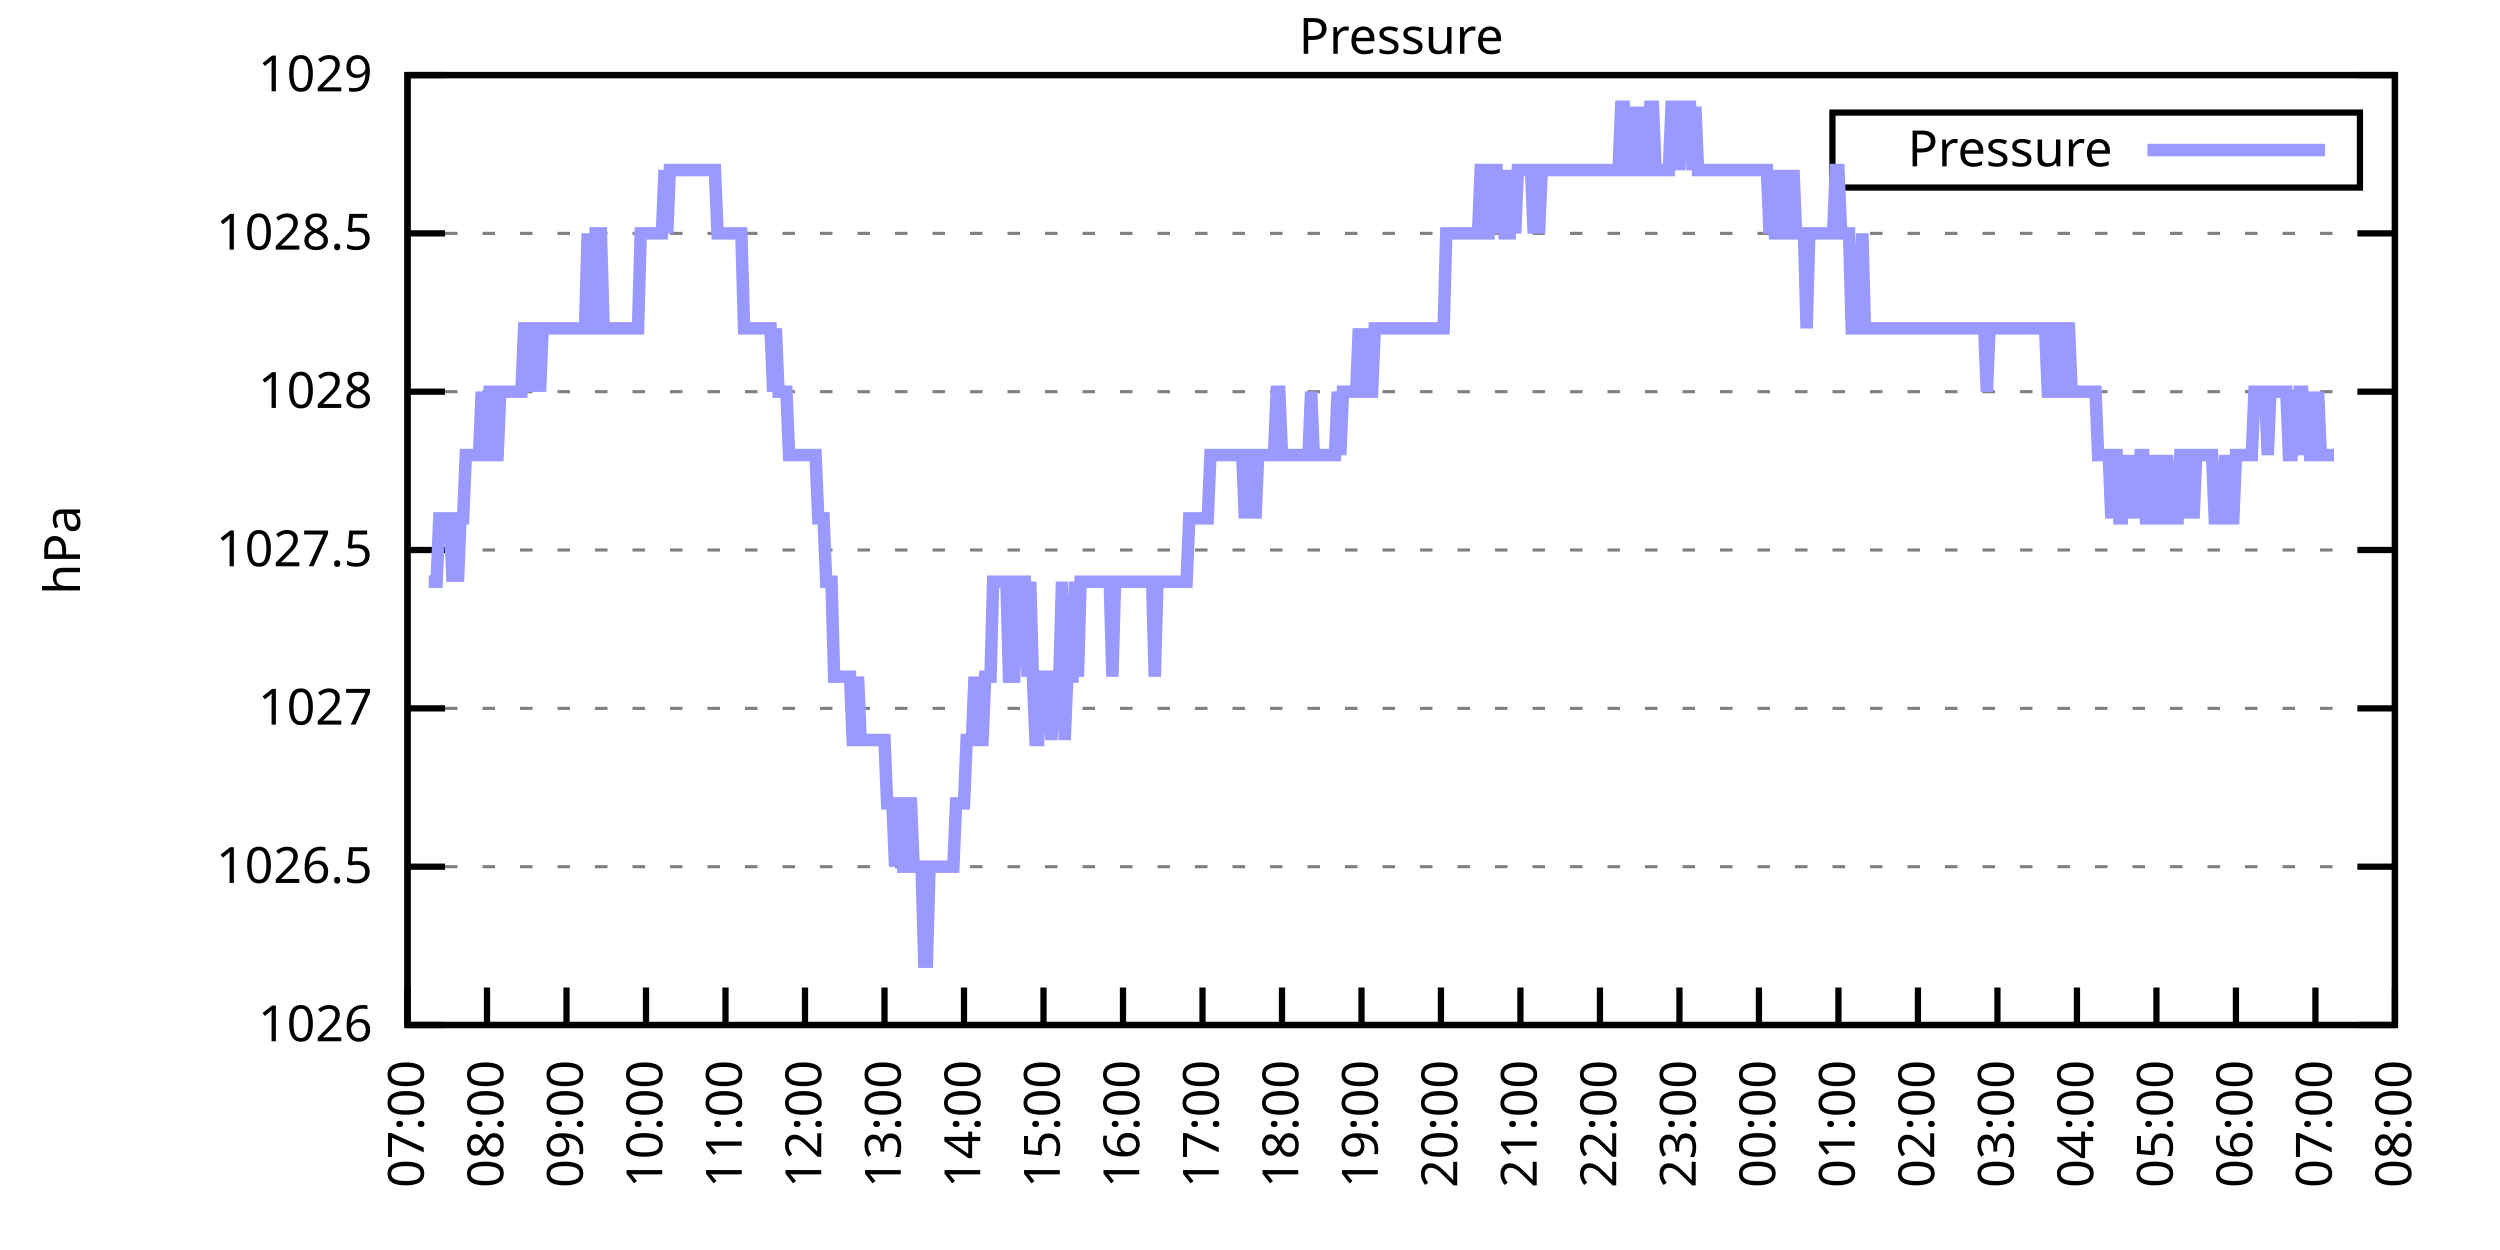
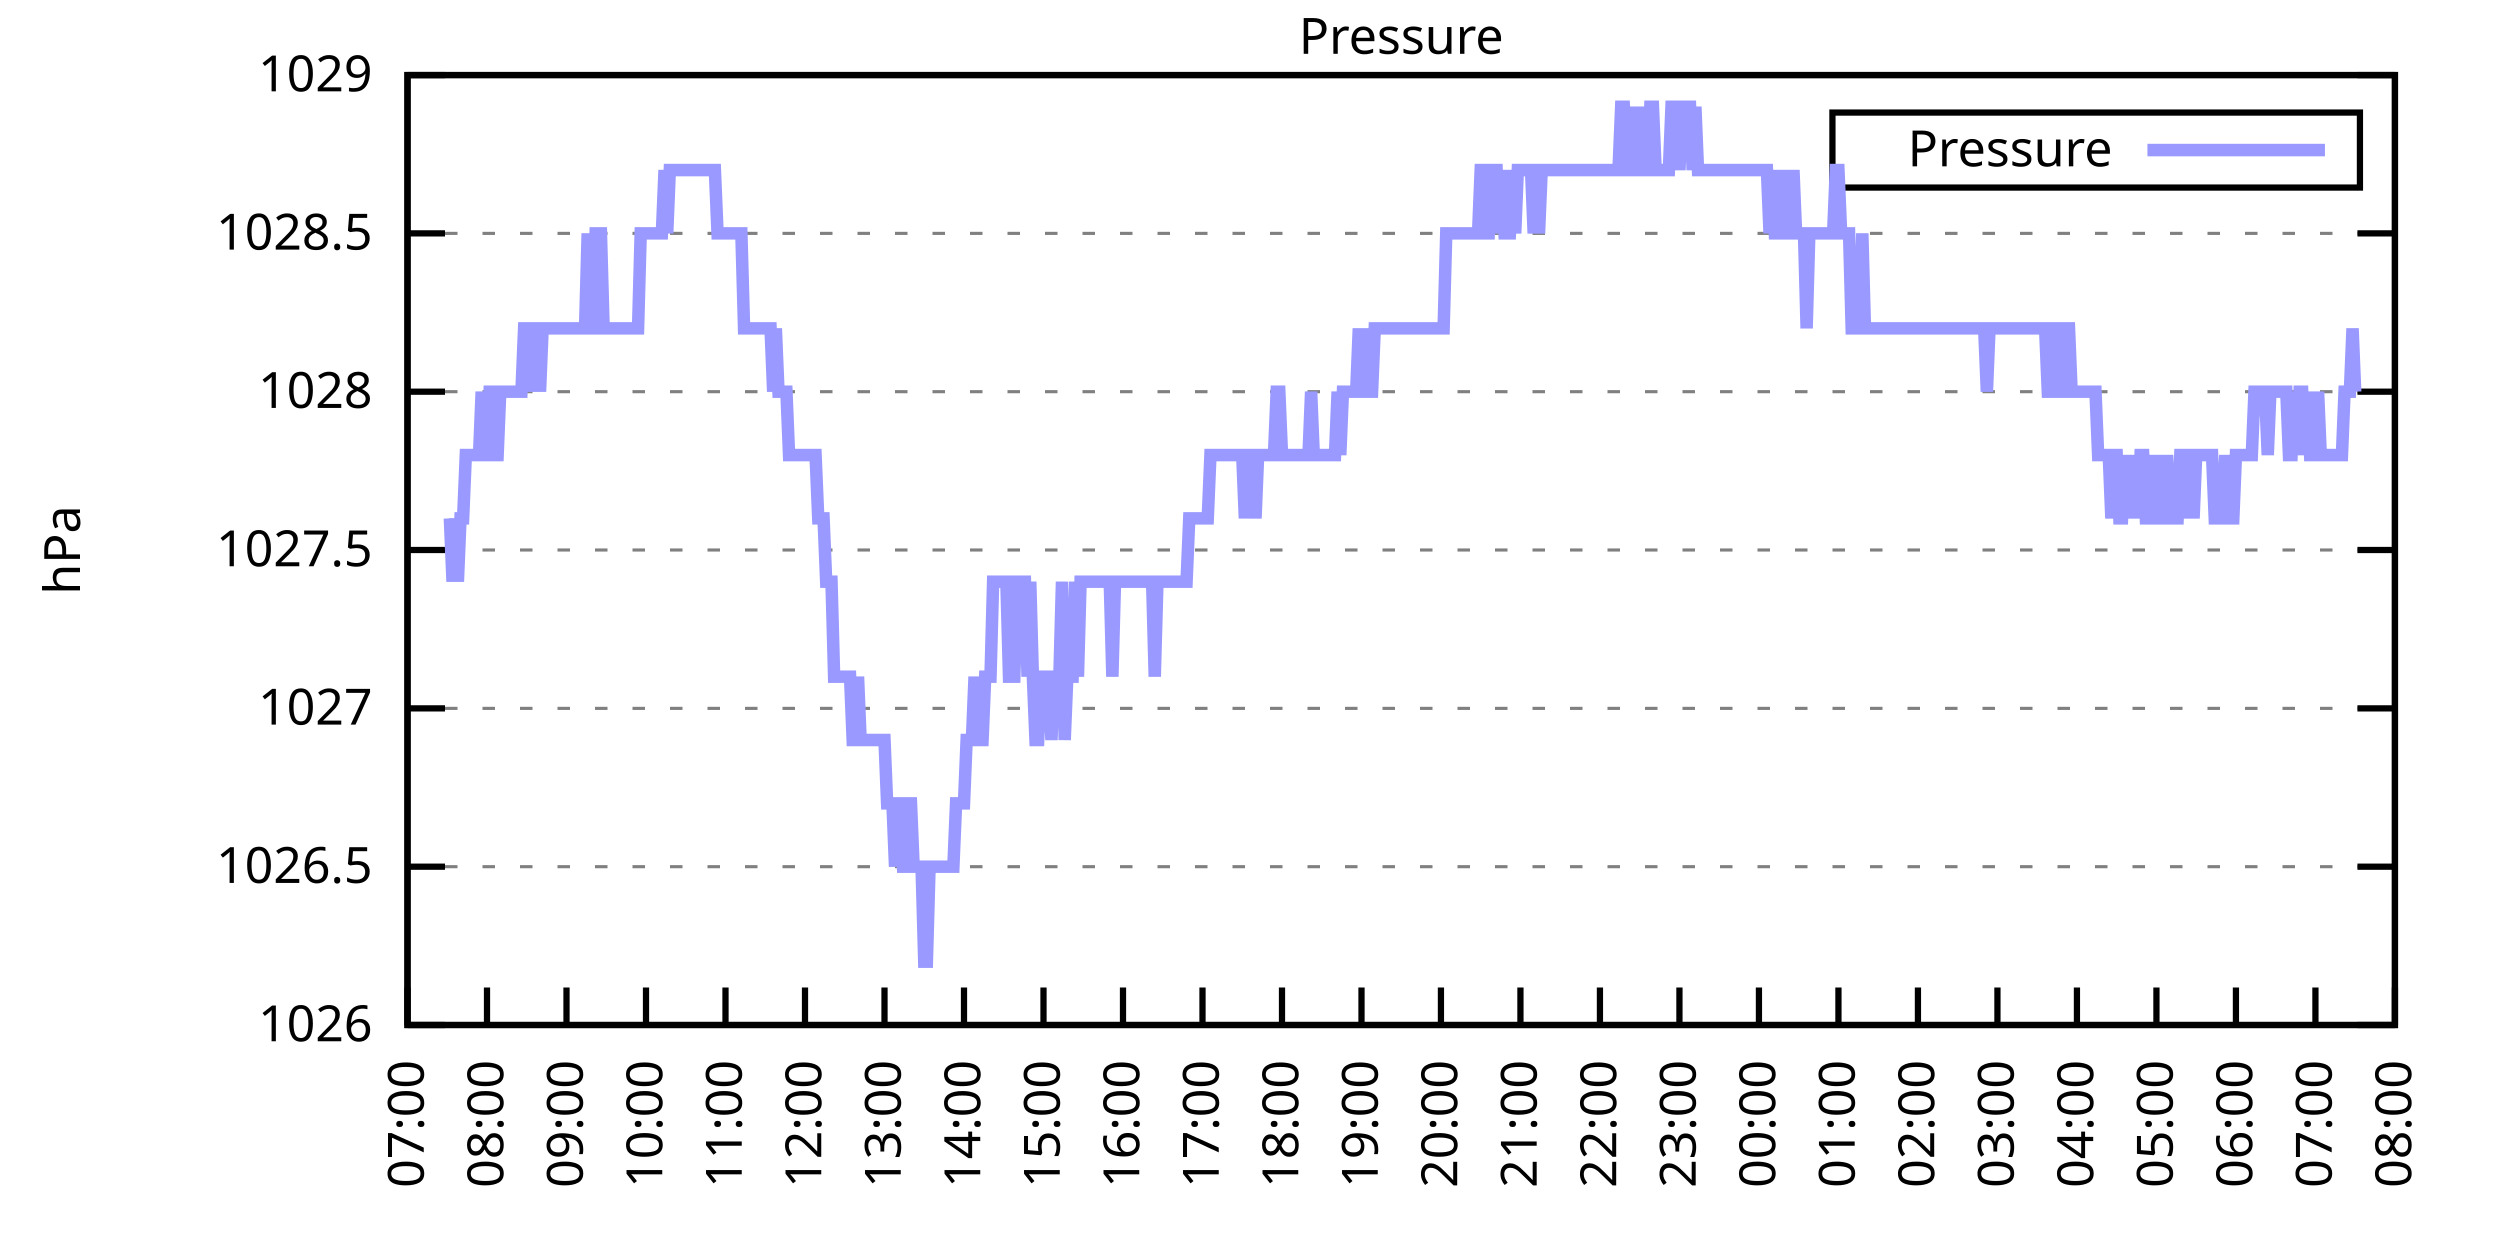
<svg xmlns="http://www.w3.org/2000/svg" xmlns:xlink="http://www.w3.org/1999/xlink" width="400" height="200" viewBox="0 0 400 200">
  <g id="gnuplot_canvas">
    <rect x="0" y="0" width="400" height="200" fill="none" />
    <defs>
      <circle id="gpDot" r="0.5" stroke-width="0.5" stroke="currentColor" />
      <path id="gpPt0" stroke-width="0.333" stroke="currentColor" d="M-1,0 h2 M0,-1 v2" />
      <path id="gpPt1" stroke-width="0.333" stroke="currentColor" d="M-1,-1 L1,1 M1,-1 L-1,1" />
      <path id="gpPt2" stroke-width="0.333" stroke="currentColor" d="M-1,0 L1,0 M0,-1 L0,1 M-1,-1 L1,1 M-1,1 L1,-1" />
      <rect id="gpPt3" stroke-width="0.333" stroke="currentColor" x="-1" y="-1" width="2" height="2" />
      <rect id="gpPt4" stroke-width="0.333" stroke="currentColor" fill="currentColor" x="-1" y="-1" width="2" height="2" />
      <circle id="gpPt5" stroke-width="0.333" stroke="currentColor" cx="0" cy="0" r="1" />
      <use xlink:href="#gpPt5" id="gpPt6" fill="currentColor" stroke="none" />
      <path id="gpPt7" stroke-width="0.333" stroke="currentColor" d="M0,-1.33 L-1.33,0.67 L1.33,0.67 z" />
      <use xlink:href="#gpPt7" id="gpPt8" fill="currentColor" stroke="none" />
      <use xlink:href="#gpPt7" id="gpPt9" stroke="currentColor" transform="rotate(180)" />
      <use xlink:href="#gpPt9" id="gpPt10" fill="currentColor" stroke="none" />
      <use xlink:href="#gpPt3" id="gpPt11" stroke="currentColor" transform="rotate(45)" />
      <use xlink:href="#gpPt11" id="gpPt12" fill="currentColor" stroke="none" />
      <path id="gpPt13" stroke-width="0.333" stroke="currentColor" d="M0,1.330 L1.265,0.411 L0.782,-1.067 L-0.782,-1.076 L-1.265,0.411 z" />
      <use xlink:href="#gpPt13" id="gpPt14" fill="currentColor" stroke="none" />
      <filter id="textbox" filterUnits="objectBoundingBox" x="0" y="0" height="1" width="1">
        <feFlood flood-color="white" flood-opacity="1" result="bgnd" />
        <feComposite in="SourceGraphic" in2="bgnd" operator="atop" />
      </filter>
      <filter id="greybox" filterUnits="objectBoundingBox" x="0" y="0" height="1" width="1">
        <feFlood flood-color="lightgrey" flood-opacity="1" result="grey" />
        <feComposite in="SourceGraphic" in2="grey" operator="atop" />
      </filter>
    </defs>
    <g fill="none" color="white" stroke="currentColor" stroke-width="1.00" stroke-linecap="butt" stroke-linejoin="miter">
</g>
    <g fill="none" color="black" stroke="currentColor" stroke-width="1.00" stroke-linecap="butt" stroke-linejoin="miter">
      <g stroke="none" shape-rendering="crispEdges">
        <polygon fill="rgb(255, 255, 255)" points="65.20,164.00 383.18,164.00 383.18,12.02 65.20,12.02 " />
      </g>
    </g>
    <g fill="none" color="black" stroke="currentColor" stroke-width="1.00" stroke-linecap="butt" stroke-linejoin="miter">
</g>
    <g fill="none" color="black" stroke="black" stroke-width="0.50" stroke-linecap="butt" stroke-linejoin="miter">
</g>
    <g fill="none" color="gray" stroke="currentColor" stroke-width="0.50" stroke-linecap="butt" stroke-linejoin="miter">
      <path stroke="gray" stroke-dasharray="2,4" class="gridline" d="M65.20,164.00 L383.19,164.00  " />
    </g>
    <g fill="none" color="gray" stroke="gray" stroke-width="1.00" stroke-linecap="butt" stroke-linejoin="miter">
</g>
    <g fill="none" color="black" stroke="currentColor" stroke-width="1.00" stroke-linecap="butt" stroke-linejoin="miter">
      <path stroke="black" d="M65.20,164.00 L71.20,164.00 M383.19,164.00 L377.19,164.00  " />
      <g transform="translate(59.60,166.60)" stroke="none" fill="black" font-family="Sans" font-size="8.00" text-anchor="end">
        <text>
          <tspan font-family="Sans"> 1026</tspan>
        </text>
      </g>
    </g>
    <g fill="none" color="black" stroke="currentColor" stroke-width="1.00" stroke-linecap="butt" stroke-linejoin="miter">
</g>
    <g fill="none" color="black" stroke="black" stroke-width="0.50" stroke-linecap="butt" stroke-linejoin="miter">
</g>
    <g fill="none" color="gray" stroke="currentColor" stroke-width="0.50" stroke-linecap="butt" stroke-linejoin="miter">
      <path stroke="gray" stroke-dasharray="2,4" class="gridline" d="M65.20,138.67 L383.19,138.67  " />
    </g>
    <g fill="none" color="gray" stroke="gray" stroke-width="1.00" stroke-linecap="butt" stroke-linejoin="miter">
</g>
    <g fill="none" color="black" stroke="currentColor" stroke-width="1.00" stroke-linecap="butt" stroke-linejoin="miter">
      <path stroke="black" d="M65.20,138.67 L71.20,138.67 M383.19,138.67 L377.19,138.67  " />
      <g transform="translate(59.60,141.27)" stroke="none" fill="black" font-family="Sans" font-size="8.00" text-anchor="end">
        <text>
          <tspan font-family="Sans"> 1026.5</tspan>
        </text>
      </g>
    </g>
    <g fill="none" color="black" stroke="currentColor" stroke-width="1.00" stroke-linecap="butt" stroke-linejoin="miter">
</g>
    <g fill="none" color="black" stroke="black" stroke-width="0.50" stroke-linecap="butt" stroke-linejoin="miter">
</g>
    <g fill="none" color="gray" stroke="currentColor" stroke-width="0.50" stroke-linecap="butt" stroke-linejoin="miter">
      <path stroke="gray" stroke-dasharray="2,4" class="gridline" d="M65.20,113.34 L383.19,113.34  " />
    </g>
    <g fill="none" color="gray" stroke="gray" stroke-width="1.00" stroke-linecap="butt" stroke-linejoin="miter">
</g>
    <g fill="none" color="black" stroke="currentColor" stroke-width="1.00" stroke-linecap="butt" stroke-linejoin="miter">
      <path stroke="black" d="M65.20,113.34 L71.20,113.34 M383.19,113.34 L377.19,113.34  " />
      <g transform="translate(59.60,115.94)" stroke="none" fill="black" font-family="Sans" font-size="8.00" text-anchor="end">
        <text>
          <tspan font-family="Sans"> 1027</tspan>
        </text>
      </g>
    </g>
    <g fill="none" color="black" stroke="currentColor" stroke-width="1.00" stroke-linecap="butt" stroke-linejoin="miter">
</g>
    <g fill="none" color="black" stroke="black" stroke-width="0.50" stroke-linecap="butt" stroke-linejoin="miter">
</g>
    <g fill="none" color="gray" stroke="currentColor" stroke-width="0.50" stroke-linecap="butt" stroke-linejoin="miter">
      <path stroke="gray" stroke-dasharray="2,4" class="gridline" d="M65.20,88.00 L383.19,88.00  " />
    </g>
    <g fill="none" color="gray" stroke="gray" stroke-width="1.00" stroke-linecap="butt" stroke-linejoin="miter">
</g>
    <g fill="none" color="black" stroke="currentColor" stroke-width="1.00" stroke-linecap="butt" stroke-linejoin="miter">
      <path stroke="black" d="M65.20,88.00 L71.20,88.00 M383.19,88.00 L377.19,88.00  " />
      <g transform="translate(59.60,90.60)" stroke="none" fill="black" font-family="Sans" font-size="8.00" text-anchor="end">
        <text>
          <tspan font-family="Sans"> 1027.5</tspan>
        </text>
      </g>
    </g>
    <g fill="none" color="black" stroke="currentColor" stroke-width="1.00" stroke-linecap="butt" stroke-linejoin="miter">
</g>
    <g fill="none" color="black" stroke="black" stroke-width="0.50" stroke-linecap="butt" stroke-linejoin="miter">
</g>
    <g fill="none" color="gray" stroke="currentColor" stroke-width="0.50" stroke-linecap="butt" stroke-linejoin="miter">
      <path stroke="gray" stroke-dasharray="2,4" class="gridline" d="M65.20,62.67 L383.19,62.67  " />
    </g>
    <g fill="none" color="gray" stroke="gray" stroke-width="1.00" stroke-linecap="butt" stroke-linejoin="miter">
</g>
    <g fill="none" color="black" stroke="currentColor" stroke-width="1.00" stroke-linecap="butt" stroke-linejoin="miter">
      <path stroke="black" d="M65.20,62.67 L71.20,62.67 M383.19,62.67 L377.19,62.67  " />
      <g transform="translate(59.60,65.27)" stroke="none" fill="black" font-family="Sans" font-size="8.00" text-anchor="end">
        <text>
          <tspan font-family="Sans"> 1028</tspan>
        </text>
      </g>
    </g>
    <g fill="none" color="black" stroke="currentColor" stroke-width="1.00" stroke-linecap="butt" stroke-linejoin="miter">
</g>
    <g fill="none" color="black" stroke="black" stroke-width="0.50" stroke-linecap="butt" stroke-linejoin="miter">
</g>
    <g fill="none" color="gray" stroke="currentColor" stroke-width="0.50" stroke-linecap="butt" stroke-linejoin="miter">
      <path stroke="gray" stroke-dasharray="2,4" class="gridline" d="M65.20,37.34 L383.19,37.34  " />
    </g>
    <g fill="none" color="gray" stroke="gray" stroke-width="1.00" stroke-linecap="butt" stroke-linejoin="miter">
</g>
    <g fill="none" color="black" stroke="currentColor" stroke-width="1.00" stroke-linecap="butt" stroke-linejoin="miter">
      <path stroke="black" d="M65.20,37.34 L71.20,37.34 M383.19,37.34 L377.19,37.34  " />
      <g transform="translate(59.60,39.94)" stroke="none" fill="black" font-family="Sans" font-size="8.00" text-anchor="end">
        <text>
          <tspan font-family="Sans"> 1028.5</tspan>
        </text>
      </g>
    </g>
    <g fill="none" color="black" stroke="currentColor" stroke-width="1.00" stroke-linecap="butt" stroke-linejoin="miter">
</g>
    <g fill="none" color="black" stroke="black" stroke-width="0.50" stroke-linecap="butt" stroke-linejoin="miter">
</g>
    <g fill="none" color="gray" stroke="currentColor" stroke-width="0.50" stroke-linecap="butt" stroke-linejoin="miter">
      <path stroke="gray" stroke-dasharray="2,4" class="gridline" d="M65.20,12.01 L383.19,12.01  " />
    </g>
    <g fill="none" color="gray" stroke="gray" stroke-width="1.00" stroke-linecap="butt" stroke-linejoin="miter">
</g>
    <g fill="none" color="black" stroke="currentColor" stroke-width="1.00" stroke-linecap="butt" stroke-linejoin="miter">
      <path stroke="black" d="M65.20,12.01 L71.20,12.01 M383.19,12.01 L377.19,12.01  " />
      <g transform="translate(59.60,14.61)" stroke="none" fill="black" font-family="Sans" font-size="8.00" text-anchor="end">
        <text>
          <tspan font-family="Sans"> 1029</tspan>
        </text>
      </g>
    </g>
    <g fill="none" color="black" stroke="currentColor" stroke-width="1.00" stroke-linecap="butt" stroke-linejoin="miter">
      <path stroke="black" d="M65.20,164.00 L65.20,158.00  " />
      <g transform="translate(67.80,169.60) rotate(270.00)" stroke="none" fill="black" font-family="Sans" font-size="8.00" text-anchor="end">
        <text>
          <tspan font-family="Sans">07:00</tspan>
        </text>
      </g>
    </g>
    <g fill="none" color="black" stroke="currentColor" stroke-width="1.00" stroke-linecap="butt" stroke-linejoin="miter">
      <path stroke="black" d="M77.92,164.00 L77.92,158.00  " />
      <g transform="translate(80.52,169.60) rotate(270.00)" stroke="none" fill="black" font-family="Sans" font-size="8.00" text-anchor="end">
        <text>
          <tspan font-family="Sans">08:00</tspan>
        </text>
      </g>
    </g>
    <g fill="none" color="black" stroke="currentColor" stroke-width="1.00" stroke-linecap="butt" stroke-linejoin="miter">
      <path stroke="black" d="M90.64,164.00 L90.64,158.00  " />
      <g transform="translate(93.24,169.60) rotate(270.00)" stroke="none" fill="black" font-family="Sans" font-size="8.00" text-anchor="end">
        <text>
          <tspan font-family="Sans">09:00</tspan>
        </text>
      </g>
    </g>
    <g fill="none" color="black" stroke="currentColor" stroke-width="1.00" stroke-linecap="butt" stroke-linejoin="miter">
      <path stroke="black" d="M103.36,164.00 L103.36,158.00  " />
      <g transform="translate(105.96,169.60) rotate(270.00)" stroke="none" fill="black" font-family="Sans" font-size="8.00" text-anchor="end">
        <text>
          <tspan font-family="Sans">10:00</tspan>
        </text>
      </g>
    </g>
    <g fill="none" color="black" stroke="currentColor" stroke-width="1.00" stroke-linecap="butt" stroke-linejoin="miter">
      <path stroke="black" d="M116.08,164.00 L116.08,158.00  " />
      <g transform="translate(118.68,169.60) rotate(270.00)" stroke="none" fill="black" font-family="Sans" font-size="8.00" text-anchor="end">
        <text>
          <tspan font-family="Sans">11:00</tspan>
        </text>
      </g>
    </g>
    <g fill="none" color="black" stroke="currentColor" stroke-width="1.00" stroke-linecap="butt" stroke-linejoin="miter">
      <path stroke="black" d="M128.80,164.00 L128.80,158.00  " />
      <g transform="translate(131.40,169.60) rotate(270.00)" stroke="none" fill="black" font-family="Sans" font-size="8.00" text-anchor="end">
        <text>
          <tspan font-family="Sans">12:00</tspan>
        </text>
      </g>
    </g>
    <g fill="none" color="black" stroke="currentColor" stroke-width="1.00" stroke-linecap="butt" stroke-linejoin="miter">
      <path stroke="black" d="M141.52,164.00 L141.52,158.00  " />
      <g transform="translate(144.12,169.60) rotate(270.00)" stroke="none" fill="black" font-family="Sans" font-size="8.00" text-anchor="end">
        <text>
          <tspan font-family="Sans">13:00</tspan>
        </text>
      </g>
    </g>
    <g fill="none" color="black" stroke="currentColor" stroke-width="1.00" stroke-linecap="butt" stroke-linejoin="miter">
      <path stroke="black" d="M154.24,164.00 L154.24,158.00  " />
      <g transform="translate(156.84,169.60) rotate(270.00)" stroke="none" fill="black" font-family="Sans" font-size="8.00" text-anchor="end">
        <text>
          <tspan font-family="Sans">14:00</tspan>
        </text>
      </g>
    </g>
    <g fill="none" color="black" stroke="currentColor" stroke-width="1.00" stroke-linecap="butt" stroke-linejoin="miter">
      <path stroke="black" d="M166.96,164.00 L166.96,158.00  " />
      <g transform="translate(169.56,169.60) rotate(270.00)" stroke="none" fill="black" font-family="Sans" font-size="8.00" text-anchor="end">
        <text>
          <tspan font-family="Sans">15:00</tspan>
        </text>
      </g>
    </g>
    <g fill="none" color="black" stroke="currentColor" stroke-width="1.00" stroke-linecap="butt" stroke-linejoin="miter">
      <path stroke="black" d="M179.68,164.00 L179.68,158.00  " />
      <g transform="translate(182.28,169.60) rotate(270.00)" stroke="none" fill="black" font-family="Sans" font-size="8.00" text-anchor="end">
        <text>
          <tspan font-family="Sans">16:00</tspan>
        </text>
      </g>
    </g>
    <g fill="none" color="black" stroke="currentColor" stroke-width="1.00" stroke-linecap="butt" stroke-linejoin="miter">
      <path stroke="black" d="M192.40,164.00 L192.40,158.00  " />
      <g transform="translate(195.00,169.60) rotate(270.00)" stroke="none" fill="black" font-family="Sans" font-size="8.00" text-anchor="end">
        <text>
          <tspan font-family="Sans">17:00</tspan>
        </text>
      </g>
    </g>
    <g fill="none" color="black" stroke="currentColor" stroke-width="1.00" stroke-linecap="butt" stroke-linejoin="miter">
      <path stroke="black" d="M205.12,164.00 L205.12,158.00  " />
      <g transform="translate(207.72,169.60) rotate(270.00)" stroke="none" fill="black" font-family="Sans" font-size="8.00" text-anchor="end">
        <text>
          <tspan font-family="Sans">18:00</tspan>
        </text>
      </g>
    </g>
    <g fill="none" color="black" stroke="currentColor" stroke-width="1.00" stroke-linecap="butt" stroke-linejoin="miter">
      <path stroke="black" d="M217.84,164.00 L217.84,158.00  " />
      <g transform="translate(220.44,169.60) rotate(270.00)" stroke="none" fill="black" font-family="Sans" font-size="8.00" text-anchor="end">
        <text>
          <tspan font-family="Sans">19:00</tspan>
        </text>
      </g>
    </g>
    <g fill="none" color="black" stroke="currentColor" stroke-width="1.00" stroke-linecap="butt" stroke-linejoin="miter">
      <path stroke="black" d="M230.55,164.00 L230.55,158.00  " />
      <g transform="translate(233.15,169.60) rotate(270.00)" stroke="none" fill="black" font-family="Sans" font-size="8.00" text-anchor="end">
        <text>
          <tspan font-family="Sans">20:00</tspan>
        </text>
      </g>
    </g>
    <g fill="none" color="black" stroke="currentColor" stroke-width="1.00" stroke-linecap="butt" stroke-linejoin="miter">
      <path stroke="black" d="M243.27,164.00 L243.27,158.00  " />
      <g transform="translate(245.87,169.60) rotate(270.00)" stroke="none" fill="black" font-family="Sans" font-size="8.00" text-anchor="end">
        <text>
          <tspan font-family="Sans">21:00</tspan>
        </text>
      </g>
    </g>
    <g fill="none" color="black" stroke="currentColor" stroke-width="1.00" stroke-linecap="butt" stroke-linejoin="miter">
      <path stroke="black" d="M255.99,164.00 L255.99,158.00  " />
      <g transform="translate(258.59,169.60) rotate(270.00)" stroke="none" fill="black" font-family="Sans" font-size="8.00" text-anchor="end">
        <text>
          <tspan font-family="Sans">22:00</tspan>
        </text>
      </g>
    </g>
    <g fill="none" color="black" stroke="currentColor" stroke-width="1.00" stroke-linecap="butt" stroke-linejoin="miter">
      <path stroke="black" d="M268.71,164.00 L268.71,158.00  " />
      <g transform="translate(271.31,169.60) rotate(270.00)" stroke="none" fill="black" font-family="Sans" font-size="8.00" text-anchor="end">
        <text>
          <tspan font-family="Sans">23:00</tspan>
        </text>
      </g>
    </g>
    <g fill="none" color="black" stroke="currentColor" stroke-width="1.00" stroke-linecap="butt" stroke-linejoin="miter">
      <path stroke="black" d="M281.43,164.00 L281.43,158.00  " />
      <g transform="translate(284.03,169.60) rotate(270.00)" stroke="none" fill="black" font-family="Sans" font-size="8.00" text-anchor="end">
        <text>
          <tspan font-family="Sans">00:00</tspan>
        </text>
      </g>
    </g>
    <g fill="none" color="black" stroke="currentColor" stroke-width="1.00" stroke-linecap="butt" stroke-linejoin="miter">
      <path stroke="black" d="M294.15,164.00 L294.15,158.00  " />
      <g transform="translate(296.75,169.60) rotate(270.00)" stroke="none" fill="black" font-family="Sans" font-size="8.00" text-anchor="end">
        <text>
          <tspan font-family="Sans">01:00</tspan>
        </text>
      </g>
    </g>
    <g fill="none" color="black" stroke="currentColor" stroke-width="1.00" stroke-linecap="butt" stroke-linejoin="miter">
      <path stroke="black" d="M306.87,164.00 L306.87,158.00  " />
      <g transform="translate(309.47,169.60) rotate(270.00)" stroke="none" fill="black" font-family="Sans" font-size="8.00" text-anchor="end">
        <text>
          <tspan font-family="Sans">02:00</tspan>
        </text>
      </g>
    </g>
    <g fill="none" color="black" stroke="currentColor" stroke-width="1.00" stroke-linecap="butt" stroke-linejoin="miter">
      <path stroke="black" d="M319.59,164.00 L319.59,158.00  " />
      <g transform="translate(322.19,169.60) rotate(270.00)" stroke="none" fill="black" font-family="Sans" font-size="8.00" text-anchor="end">
        <text>
          <tspan font-family="Sans">03:00</tspan>
        </text>
      </g>
    </g>
    <g fill="none" color="black" stroke="currentColor" stroke-width="1.00" stroke-linecap="butt" stroke-linejoin="miter">
      <path stroke="black" d="M332.31,164.00 L332.31,158.00  " />
      <g transform="translate(334.91,169.60) rotate(270.00)" stroke="none" fill="black" font-family="Sans" font-size="8.00" text-anchor="end">
        <text>
          <tspan font-family="Sans">04:00</tspan>
        </text>
      </g>
    </g>
    <g fill="none" color="black" stroke="currentColor" stroke-width="1.00" stroke-linecap="butt" stroke-linejoin="miter">
      <path stroke="black" d="M345.03,164.00 L345.03,158.00  " />
      <g transform="translate(347.63,169.60) rotate(270.00)" stroke="none" fill="black" font-family="Sans" font-size="8.00" text-anchor="end">
        <text>
          <tspan font-family="Sans">05:00</tspan>
        </text>
      </g>
    </g>
    <g fill="none" color="black" stroke="currentColor" stroke-width="1.00" stroke-linecap="butt" stroke-linejoin="miter">
      <path stroke="black" d="M357.75,164.00 L357.75,158.00  " />
      <g transform="translate(360.35,169.60) rotate(270.00)" stroke="none" fill="black" font-family="Sans" font-size="8.00" text-anchor="end">
        <text>
          <tspan font-family="Sans">06:00</tspan>
        </text>
      </g>
    </g>
    <g fill="none" color="black" stroke="currentColor" stroke-width="1.00" stroke-linecap="butt" stroke-linejoin="miter">
      <path stroke="black" d="M370.47,164.00 L370.47,158.00  " />
      <g transform="translate(373.07,169.60) rotate(270.00)" stroke="none" fill="black" font-family="Sans" font-size="8.00" text-anchor="end">
        <text>
          <tspan font-family="Sans">07:00</tspan>
        </text>
      </g>
    </g>
    <g fill="none" color="black" stroke="currentColor" stroke-width="1.00" stroke-linecap="butt" stroke-linejoin="miter">
      <path stroke="black" d="M383.19,164.00 L383.19,158.00  " />
      <g transform="translate(385.79,169.60) rotate(270.00)" stroke="none" fill="black" font-family="Sans" font-size="8.00" text-anchor="end">
        <text>
          <tspan font-family="Sans">08:00</tspan>
        </text>
      </g>
    </g>
    <g fill="none" color="black" stroke="currentColor" stroke-width="1.00" stroke-linecap="butt" stroke-linejoin="miter">
</g>
    <g fill="none" color="black" stroke="currentColor" stroke-width="1.00" stroke-linecap="butt" stroke-linejoin="miter">
      <path stroke="black" d="M65.20,12.01 L65.20,164.00 L383.19,164.00 L383.19,12.01 L65.20,12.01 Z  " />
    </g>
    <g fill="none" color="black" stroke="currentColor" stroke-width="1.00" stroke-linecap="butt" stroke-linejoin="miter">
</g>
    <g fill="none" color="black" stroke="currentColor" stroke-width="1.00" stroke-linecap="butt" stroke-linejoin="miter">
      <path stroke="black" d="M293.19,30.01 L293.19,18.01 L377.59,18.01 L377.59,30.01 L293.19,30.01 Z  " />
    </g>
    <g id="Pressure_plot_1">
      <g fill="none" color="white" stroke="black" stroke-width="2.00" stroke-linecap="butt" stroke-linejoin="miter">
</g>
      <g fill="none" color="black" stroke="currentColor" stroke-width="2.00" stroke-linecap="butt" stroke-linejoin="miter">
        <g transform="translate(337.99,26.61)" stroke="none" fill="black" font-family="Sans" font-size="8.00" text-anchor="end">
          <text>
            <tspan font-family="Sans">Pressure</tspan>
          </text>
        </g>
      </g>
      <g fill="none" color="black" stroke="currentColor" stroke-width="2.00" stroke-linecap="butt" stroke-linejoin="miter">
-         <path stroke="rgb(153, 153, 255)" d="M343.59,24.01 L371.99,24.01 M68.59,93.07 L69.02,93.07 L69.44,93.07 L69.86,93.07 L70.29,82.94 L70.71,82.94   L71.14,82.94 L71.56,82.94 L71.98,82.94 L72.41,93.07 L72.83,82.94 L73.26,93.07 L73.68,82.94 L74.10,82.94   L74.53,72.81 L74.95,72.81 L75.38,72.81 L75.80,72.81 L76.22,72.81 L76.65,72.81 L77.07,62.67 L77.50,72.81   L77.92,72.81 L78.34,62.67 L78.77,62.67 L79.19,72.81 L79.62,72.81 L80.04,62.67 L80.46,62.67 L80.89,62.67   L81.31,62.67 L81.74,62.67 L82.16,62.67 L82.58,62.67 L83.01,62.67 L83.43,62.67 L83.86,52.54 L84.28,52.54   L84.70,52.54 L85.13,62.67 L85.55,52.54 L85.98,52.54 L86.40,62.67 L86.82,52.54 L87.25,52.54 L87.67,52.54   L88.10,52.54 L88.52,52.54 L88.94,52.54 L89.37,52.54 L89.79,52.54 L90.22,52.54 L90.64,52.54 L91.06,52.54   L91.49,52.54 L91.91,52.54 L92.34,52.54 L92.76,52.54 L93.18,52.54 L93.61,52.54 L94.03,37.34 L94.46,52.54   L94.88,52.54 L95.30,37.34 L95.73,37.34 L96.15,37.34 L96.58,52.54 L97.00,52.54 L97.42,52.54 L97.85,52.54   L98.27,52.54 L98.69,52.54 L99.12,52.54 L99.54,52.54 L99.97,52.54 L100.39,52.54 L100.81,52.54 L101.24,52.54   L101.66,52.54 L102.09,52.54 L102.51,37.34 L102.93,37.34 L103.36,37.34 L103.78,37.34 L104.21,37.34 L104.63,37.34   L105.05,37.34 L105.48,37.34 L105.90,37.34 L106.33,27.21 L106.75,37.34 L107.17,27.21 L107.60,27.21 L108.02,27.21   L108.45,27.21 L108.87,27.21 L109.29,27.21 L109.72,27.21 L110.14,27.21 L110.57,27.21 L110.99,27.21 L111.41,27.21   L111.84,27.21 L112.26,27.21 L112.69,27.21 L113.11,27.21 L113.53,27.21 L113.96,27.21 L114.38,27.21 L114.81,37.34   L115.23,37.34 L115.65,37.34 L116.08,37.34 L116.50,37.34 L116.93,37.34 L117.35,37.34 L117.77,37.34 L118.20,37.34   L118.62,37.34 L119.05,52.54 L119.47,52.54 L119.89,52.54 L120.32,52.54 L120.74,52.54 L121.17,52.54 L121.59,52.54   L122.01,52.54 L122.44,52.54 L122.86,52.54 L123.29,52.54 L123.71,62.67 L124.13,52.54 L124.56,62.67 L124.98,62.67   L125.41,62.67 L125.83,62.67 L126.25,72.81 L126.68,72.81 L127.10,72.81 L127.53,72.81 L127.95,72.81 L128.37,72.81   L128.80,72.81 L129.22,72.81 L129.65,72.81 L130.07,72.81 L130.49,72.81 L130.92,82.94 L131.34,82.94 L131.77,82.94   L132.19,93.07 L132.61,93.07 L133.04,93.07 L133.46,108.27 L133.89,108.27 L134.31,108.27 L134.73,108.27 L135.16,108.27   L135.58,108.27 L136.01,108.27 L136.43,118.40 L136.85,118.40 L137.28,108.27 L137.70,118.40 L138.13,118.40 L138.55,118.40   L138.97,118.40 L139.40,118.40 L139.82,118.40 L140.25,118.40 L140.67,118.40 L141.09,118.40 L141.52,118.40 L141.94,128.54   L142.37,128.54 L142.79,128.54 L143.21,138.67 L143.64,128.54 L144.06,128.54 L144.49,138.67 L144.91,138.67 L145.33,128.54   L145.76,128.54 L146.18,138.67 L146.61,138.67 L147.03,138.67 L147.45,138.67 L147.88,153.87 L148.30,153.87 L148.73,138.67   L149.15,138.67 L149.57,138.67 L150.00,138.67 L150.42,138.67 L150.85,138.67 L151.27,138.67 L151.69,138.67 L152.12,138.67   L152.54,138.67 L152.97,128.54 L153.39,128.54 L153.81,128.54 L154.24,128.54 L154.66,118.40 L155.09,118.40 L155.51,118.40   L155.93,108.27 L156.36,118.40 L156.78,118.40 L157.21,118.40 L157.63,108.27 L158.05,108.27 L158.48,108.27 L158.90,93.07   L159.33,93.07 L159.75,93.07 L160.17,93.07 L160.60,93.07 L161.02,93.07 L161.44,108.27 L161.87,108.27 L162.29,108.27   L162.72,93.07 L163.14,93.07 L163.56,93.07 L163.99,93.07 L164.41,108.27 L164.84,93.07 L165.26,108.27 L165.68,118.40   L166.11,118.40 L166.53,108.27 L166.96,108.27 L167.38,108.27 L167.80,108.27 L168.23,118.40 L168.65,108.27 L169.08,108.27   L169.50,108.27 L169.92,93.07 L170.35,118.40 L170.77,108.27 L171.20,108.27 L171.62,108.27 L172.04,93.07 L172.47,108.27   L172.89,93.07 L173.32,93.07 L173.74,93.07 L174.16,93.07 L174.59,93.07 L175.01,93.07 L175.44,93.07 L175.86,93.07   L176.28,93.07 L176.71,93.07 L177.13,93.07 L177.56,93.07 L177.98,108.27 L178.40,93.07 L178.83,93.07 L179.25,93.07   L179.68,93.07 L180.10,93.07 L180.52,93.07 L180.95,93.07 L181.37,93.07 L181.80,93.07 L182.22,93.07 L182.64,93.07   L183.07,93.07 L183.49,93.07 L183.92,93.07 L184.34,93.07 L184.76,108.27 L185.19,93.07 L185.61,93.07 L186.04,93.07   L186.46,93.07 L186.88,93.07 L187.31,93.07 L187.73,93.07 L188.16,93.07 L188.58,93.07 L189.00,93.07 L189.43,93.07   L189.85,93.07 L190.28,82.94 L190.70,82.94 L191.12,82.94 L191.55,82.94 L191.97,82.94 L192.40,82.94 L192.82,82.94   L193.24,82.94 L193.67,72.81 L194.09,72.81 L194.52,72.81 L194.94,72.81 L195.36,72.81 L195.79,72.81 L196.21,72.81   L196.64,72.81 L197.06,72.81 L197.48,72.81 L197.91,72.81 L198.33,72.81 L198.76,72.81 L199.18,82.94 L199.60,72.81   L200.03,72.81 L200.45,72.81 L200.88,82.94 L201.30,72.81 L201.72,72.81 L202.15,72.81 L202.57,72.81 L203.00,72.81   L203.42,72.81 L203.84,72.81 L204.27,62.67 L204.69,62.67 L205.12,72.81 L205.54,72.81 L205.96,72.81 L206.39,72.81   L206.81,72.81 L207.24,72.81 L207.66,72.81 L208.08,72.81 L208.51,72.81 L208.93,72.81 L209.36,72.81 L209.78,62.67   L210.20,72.81 L210.63,72.81 L211.05,72.81 L211.48,72.81 L211.90,72.81 L212.32,72.81 L212.75,72.81 L213.17,72.81   L213.60,72.81 L214.02,62.67 L214.44,72.81 L214.87,62.67 L215.29,62.67 L215.72,62.67 L216.14,62.67 L216.56,62.67   L216.99,62.67 L217.41,52.54 L217.84,62.67 L218.26,52.54 L218.68,62.67 L219.11,62.67 L219.53,62.67 L219.96,52.54   L220.38,52.54 L220.80,52.54 L221.23,52.54 L221.65,52.54 L222.08,52.54 L222.50,52.54 L222.92,52.54 L223.35,52.54   L223.77,52.54 L224.20,52.54 L224.62,52.54 L225.04,52.54 L225.47,52.54 L225.89,52.54 L226.31,52.54 L226.74,52.54   L227.16,52.54 L227.59,52.54 L228.01,52.54 L228.43,52.54 L228.86,52.54 L229.28,52.54 L229.71,52.54 L230.13,52.54   L230.55,52.54 L230.98,52.54 L231.40,37.34 L231.83,37.34 L232.25,37.34 L232.67,37.34 L233.10,37.34 L233.52,37.34   L233.95,37.34 L234.37,37.34 L234.79,37.34 L235.22,37.34 L235.64,37.34 L236.07,37.34 L236.49,37.34 L236.91,27.21   L237.34,27.21 L237.76,37.34 L238.19,37.34 L238.61,27.21 L239.03,27.21 L239.46,27.21 L239.88,37.34 L240.31,27.21   L240.73,37.34 L241.15,37.34 L241.58,37.34 L242.00,27.21 L242.43,37.34 L242.85,27.21 L243.27,27.21 L243.70,27.21   L244.12,27.21 L244.55,27.21 L244.97,27.21 L245.39,37.34 L245.82,27.21 L246.24,37.34 L246.67,27.21 L247.09,27.21   L247.51,27.21 L247.94,27.21 L248.36,27.21 L248.79,27.21 L249.21,27.21 L249.63,27.21 L250.06,27.21 L250.48,27.21   L250.91,27.21 L251.33,27.21 L251.75,27.21 L252.18,27.21 L252.60,27.21 L253.03,27.21 L253.45,27.21 L253.87,27.21   L254.30,27.21 L254.72,27.21 L255.15,27.21 L255.57,27.21 L255.99,27.21 L256.42,27.21 L256.84,27.21 L257.27,27.21   L257.69,27.21 L258.11,27.21 L258.54,27.21 L258.96,27.21 L259.39,17.08 L259.81,17.08 L260.23,27.21 L260.66,27.21   L261.08,27.21 L261.51,17.08 L261.93,27.21 L262.35,27.21 L262.78,17.08 L263.20,27.21 L263.63,27.21 L264.05,17.08   L264.47,17.08 L264.90,27.21 L265.32,27.21 L265.75,27.21 L266.17,27.21 L266.59,27.21 L267.02,27.21 L267.44,17.08   L267.87,17.08 L268.29,17.08 L268.71,27.21 L269.14,17.08 L269.56,17.08 L269.99,17.08 L270.41,17.08 L270.83,27.21   L271.26,17.08 L271.68,27.21 L272.11,27.21 L272.53,27.21 L272.95,27.21 L273.38,27.21 L273.80,27.21 L274.23,27.21   L274.65,27.21 L275.07,27.21 L275.50,27.21 L275.92,27.21 L276.35,27.21 L276.77,27.21 L277.19,27.21 L277.62,27.21   L278.04,27.21 L278.47,27.21 L278.89,27.21 L279.31,27.21 L279.74,27.21 L280.16,27.21 L280.59,27.21 L281.01,27.21   L281.43,27.21 L281.86,27.21 L282.28,27.21 L282.71,27.21 L283.13,37.34 L283.55,27.21 L283.98,37.34 L284.40,37.34   L284.83,27.21 L285.25,37.34 L285.67,37.34 L286.10,27.21 L286.52,37.34 L286.95,27.21 L287.37,37.34 L287.79,37.34   L288.22,37.34 L288.64,37.34 L289.06,52.54 L289.49,37.34 L289.91,37.34 L290.34,37.34 L290.76,37.34 L291.18,37.34   L291.61,37.34 L292.03,37.34 L292.46,37.34 L292.88,37.34 L293.30,37.34 L293.73,27.21 L294.15,27.21 L294.58,37.34   L295.00,37.34 L295.42,37.34 L295.85,37.34 L296.27,52.54 L296.70,52.54 L297.12,52.54 L297.54,52.54 L297.97,37.34   L298.39,52.54 L298.82,52.54 L299.24,52.54 L299.66,52.54 L300.09,52.54 L300.51,52.54 L300.94,52.54 L301.36,52.54   L301.78,52.54 L302.21,52.54 L302.63,52.54 L303.06,52.54 L303.48,52.54 L303.90,52.54 L304.33,52.54 L304.75,52.54   L305.18,52.54 L305.60,52.54 L306.02,52.54 L306.45,52.54 L306.87,52.54 L307.30,52.54 L307.72,52.54 L308.14,52.54   L308.57,52.54 L308.99,52.54 L309.42,52.54 L309.84,52.54 L310.26,52.54 L310.69,52.54 L311.11,52.54 L311.54,52.54   L311.96,52.54 L312.38,52.54 L312.81,52.54 L313.23,52.54 L313.66,52.54 L314.08,52.54 L314.50,52.54 L314.93,52.54   L315.35,52.54 L315.78,52.54 L316.20,52.54 L316.62,52.54 L317.05,52.54 L317.47,52.54 L317.90,62.67 L318.32,52.54   L318.74,52.54 L319.17,52.54 L319.59,52.54 L320.02,52.54 L320.44,52.54 L320.86,52.54 L321.29,52.54 L321.71,52.54   L322.14,52.54 L322.56,52.54 L322.98,52.54 L323.41,52.54 L323.83,52.54 L324.26,52.54 L324.68,52.54 L325.10,52.54   L325.53,52.54 L325.95,52.54 L326.38,52.54 L326.80,52.54 L327.22,52.54 L327.65,62.67 L328.07,62.67 L328.50,52.54   L328.92,52.54 L329.34,52.54 L329.77,62.67 L330.19,62.67 L330.62,52.54 L331.04,52.54 L331.46,62.67 L331.89,62.67   L332.31,62.67 L332.74,62.67 L333.16,62.67 L333.58,62.67 L334.01,62.67 L334.43,62.67 L334.86,62.67 L335.28,62.67   L335.70,72.81 L336.13,72.81 L336.55,72.81 L336.98,72.81 L337.40,72.81 L337.82,82.94 L338.25,72.81 L338.67,72.81   L339.10,82.94 L339.52,82.94 L339.94,72.81 L340.37,82.94 L340.79,72.81 L341.22,82.94 L341.64,72.81 L342.06,82.94   L342.49,72.81 L342.91,72.81 L343.34,82.94 L343.76,82.94 L344.18,82.94 L344.61,72.81 L345.03,82.94 L345.46,72.81   L345.88,82.94 L346.30,82.94 L346.73,72.81 L347.15,82.94 L347.58,82.94 L348.00,82.94 L348.42,82.94 L348.85,72.81   L349.27,72.81 L349.70,82.94 L350.12,72.81 L350.54,72.81 L350.97,82.94 L351.39,72.81 L351.81,72.81 L352.24,72.81   L352.66,72.81 L353.09,72.81 L353.51,72.81 L353.93,72.81 L354.36,82.94 L354.78,82.94 L355.21,82.94 L355.63,82.94   L356.05,72.81 L356.48,82.94 L356.90,82.94 L357.33,82.94 L357.75,72.81 L358.17,72.81 L358.60,72.81 L359.02,72.81   L359.45,72.81 L359.87,72.81 L360.29,72.81 L360.72,62.67 L361.14,62.67 L361.57,62.67 L361.99,62.67 L362.41,62.67   L362.84,72.81 L363.26,62.67 L363.69,62.67 L364.11,62.67 L364.53,62.67 L364.96,62.67 L365.38,62.67 L365.81,62.67   L366.23,72.81 L366.65,72.81 L367.08,62.67 L367.50,72.81 L367.93,62.67 L368.35,62.67 L368.77,72.81 L369.20,62.67   L369.62,72.81 L370.05,72.81 L370.47,72.81 L370.89,62.67 L371.32,72.81 L371.74,72.81 L372.17,72.81 L372.59,72.81   L373.01,72.81 L373.44,72.81  " />
+         <path stroke="rgb(153, 153, 255)" d="M343.59,24.01 L371.99,24.01 M71.98,82.94 L72.41,93.07 L72.83,82.94 L73.26,93.07 L73.68,82.94 L74.10,82.94   L74.53,72.81 L74.95,72.81 L75.38,72.81 L75.80,72.81 L76.22,72.81 L76.65,72.81 L77.07,62.67 L77.50,72.81   L77.92,72.81 L78.34,62.67 L78.77,62.67 L79.19,72.81 L79.62,72.81 L80.04,62.67 L80.46,62.67 L80.89,62.67   L81.31,62.67 L81.74,62.67 L82.16,62.67 L82.58,62.67 L83.01,62.67 L83.43,62.67 L83.86,52.54 L84.28,52.54   L84.70,52.54 L85.13,62.67 L85.55,52.54 L85.98,52.54 L86.40,62.67 L86.82,52.54 L87.25,52.54 L87.67,52.54   L88.10,52.54 L88.52,52.54 L88.94,52.54 L89.37,52.54 L89.79,52.54 L90.22,52.54 L90.64,52.54 L91.06,52.54   L91.49,52.54 L91.91,52.54 L92.34,52.54 L92.76,52.54 L93.18,52.54 L93.61,52.54 L94.03,37.34 L94.46,52.54   L94.88,52.54 L95.30,37.34 L95.73,37.34 L96.15,37.34 L96.58,52.54 L97.00,52.54 L97.42,52.54 L97.85,52.54   L98.27,52.54 L98.69,52.54 L99.12,52.54 L99.54,52.54 L99.97,52.54 L100.39,52.54 L100.81,52.54 L101.24,52.54   L101.66,52.54 L102.09,52.54 L102.51,37.34 L102.93,37.34 L103.36,37.34 L103.78,37.34 L104.21,37.34 L104.63,37.34   L105.05,37.34 L105.48,37.34 L105.90,37.34 L106.33,27.21 L106.75,37.34 L107.17,27.21 L107.60,27.21 L108.02,27.21   L108.45,27.21 L108.87,27.21 L109.29,27.21 L109.72,27.21 L110.14,27.21 L110.57,27.21 L110.99,27.21 L111.41,27.21   L111.84,27.21 L112.26,27.21 L112.69,27.21 L113.11,27.21 L113.53,27.21 L113.96,27.21 L114.38,27.21 L114.81,37.34   L115.23,37.34 L115.65,37.34 L116.08,37.34 L116.50,37.34 L116.93,37.34 L117.35,37.34 L117.77,37.34 L118.20,37.34   L118.62,37.34 L119.05,52.54 L119.47,52.54 L119.89,52.54 L120.32,52.54 L120.74,52.54 L121.17,52.54 L121.59,52.54   L122.01,52.54 L122.44,52.54 L122.86,52.54 L123.29,52.54 L123.71,62.67 L124.13,52.54 L124.56,62.67 L124.98,62.67   L125.41,62.67 L125.83,62.67 L126.25,72.81 L126.68,72.81 L127.10,72.81 L127.53,72.81 L127.95,72.81 L128.37,72.81   L128.80,72.81 L129.22,72.81 L129.65,72.81 L130.07,72.81 L130.49,72.81 L130.92,82.94 L131.34,82.94 L131.77,82.94   L132.19,93.07 L132.61,93.07 L133.04,93.07 L133.46,108.27 L133.89,108.27 L134.31,108.27 L134.73,108.27 L135.16,108.27   L135.58,108.27 L136.01,108.27 L136.43,118.40 L136.85,118.40 L137.28,108.27 L137.70,118.40 L138.13,118.40 L138.55,118.40   L138.97,118.40 L139.40,118.40 L139.82,118.40 L140.25,118.40 L140.67,118.40 L141.09,118.40 L141.52,118.40 L141.94,128.54   L142.37,128.54 L142.79,128.54 L143.21,138.67 L143.64,128.54 L144.06,128.54 L144.49,138.67 L144.91,138.67 L145.33,128.54   L145.76,128.54 L146.18,138.67 L146.61,138.67 L147.03,138.67 L147.45,138.67 L147.88,153.87 L148.30,153.87 L148.73,138.67   L149.15,138.67 L149.57,138.67 L150.00,138.67 L150.42,138.67 L150.85,138.67 L151.27,138.67 L151.69,138.67 L152.12,138.67   L152.54,138.67 L152.97,128.54 L153.39,128.54 L153.81,128.54 L154.24,128.54 L154.66,118.40 L155.09,118.40 L155.51,118.40   L155.93,108.27 L156.36,118.40 L156.78,118.40 L157.21,118.40 L157.63,108.27 L158.05,108.27 L158.48,108.27 L158.90,93.07   L159.33,93.07 L159.75,93.07 L160.17,93.07 L160.60,93.07 L161.02,93.07 L161.44,108.27 L161.87,108.27 L162.29,108.27   L162.72,93.07 L163.14,93.07 L163.56,93.07 L163.99,93.07 L164.41,108.27 L164.84,93.07 L165.26,108.27 L165.68,118.40   L166.11,118.40 L166.53,108.27 L166.96,108.27 L167.38,108.27 L167.80,108.27 L168.23,118.40 L168.65,108.27 L169.08,108.27   L169.50,108.27 L169.92,93.07 L170.35,118.40 L170.77,108.27 L171.20,108.27 L171.62,108.27 L172.04,93.07 L172.47,108.27   L172.89,93.07 L173.32,93.07 L173.74,93.07 L174.16,93.07 L174.59,93.07 L175.01,93.07 L175.44,93.07 L175.86,93.07   L176.28,93.07 L176.71,93.07 L177.13,93.07 L177.56,93.07 L177.98,108.27 L178.40,93.07 L178.83,93.07 L179.25,93.07   L179.68,93.07 L180.10,93.07 L180.52,93.07 L180.95,93.07 L181.37,93.07 L181.80,93.07 L182.22,93.07 L182.64,93.07   L183.07,93.07 L183.49,93.07 L183.92,93.07 L184.34,93.07 L184.76,108.27 L185.19,93.07 L185.61,93.07 L186.04,93.07   L186.46,93.07 L186.88,93.07 L187.31,93.07 L187.73,93.07 L188.16,93.07 L188.58,93.07 L189.00,93.07 L189.43,93.07   L189.85,93.07 L190.28,82.94 L190.70,82.94 L191.12,82.94 L191.55,82.94 L191.97,82.94 L192.40,82.94 L192.82,82.94   L193.24,82.94 L193.67,72.81 L194.09,72.81 L194.52,72.81 L194.94,72.81 L195.36,72.81 L195.79,72.81 L196.21,72.81   L196.64,72.81 L197.06,72.81 L197.48,72.81 L197.91,72.81 L198.33,72.81 L198.76,72.81 L199.18,82.94 L199.60,72.81   L200.03,72.81 L200.45,72.81 L200.88,82.94 L201.30,72.81 L201.72,72.81 L202.15,72.81 L202.57,72.81 L203.00,72.81   L203.42,72.81 L203.84,72.81 L204.27,62.67 L204.69,62.67 L205.12,72.81 L205.54,72.81 L205.96,72.81 L206.39,72.81   L206.81,72.81 L207.24,72.81 L207.66,72.81 L208.08,72.81 L208.51,72.81 L208.93,72.81 L209.36,72.81 L209.78,62.67   L210.20,72.81 L210.63,72.81 L211.05,72.81 L211.48,72.81 L211.90,72.81 L212.32,72.81 L212.75,72.81 L213.17,72.81   L213.60,72.81 L214.02,62.67 L214.44,72.81 L214.87,62.67 L215.29,62.67 L215.72,62.67 L216.14,62.67 L216.56,62.67   L216.99,62.67 L217.41,52.54 L217.84,62.67 L218.26,52.54 L218.68,62.67 L219.11,62.67 L219.53,62.67 L219.96,52.54   L220.38,52.54 L220.80,52.54 L221.23,52.54 L221.65,52.54 L222.08,52.54 L222.50,52.54 L222.92,52.54 L223.35,52.54   L223.77,52.54 L224.20,52.54 L224.62,52.54 L225.04,52.54 L225.47,52.54 L225.89,52.54 L226.31,52.54 L226.74,52.54   L227.16,52.54 L227.59,52.54 L228.01,52.54 L228.43,52.54 L228.86,52.54 L229.28,52.54 L229.71,52.54 L230.13,52.54   L230.55,52.54 L230.98,52.54 L231.40,37.34 L231.83,37.34 L232.25,37.34 L232.67,37.34 L233.10,37.34 L233.52,37.34   L233.95,37.34 L234.37,37.34 L234.79,37.34 L235.22,37.34 L235.64,37.34 L236.07,37.34 L236.49,37.34 L236.91,27.21   L237.34,27.21 L237.76,37.34 L238.19,37.34 L238.61,27.21 L239.03,27.21 L239.46,27.21 L239.88,37.34 L240.31,27.21   L240.73,37.34 L241.15,37.34 L241.58,37.34 L242.00,27.21 L242.43,37.34 L242.85,27.21 L243.27,27.21 L243.70,27.21   L244.12,27.21 L244.55,27.21 L244.97,27.21 L245.39,37.34 L245.82,27.21 L246.24,37.34 L246.67,27.21 L247.09,27.21   L247.51,27.21 L247.94,27.21 L248.36,27.21 L248.79,27.21 L249.21,27.21 L249.63,27.21 L250.06,27.21 L250.48,27.21   L250.91,27.21 L251.33,27.21 L251.75,27.21 L252.18,27.21 L252.60,27.21 L253.03,27.21 L253.45,27.21 L253.87,27.21   L254.30,27.21 L254.72,27.21 L255.15,27.21 L255.57,27.21 L255.99,27.21 L256.42,27.21 L256.84,27.21 L257.27,27.21   L257.69,27.21 L258.11,27.21 L258.54,27.21 L258.96,27.21 L259.39,17.08 L259.81,17.08 L260.23,27.21 L260.66,27.21   L261.08,27.21 L261.51,17.08 L261.93,27.21 L262.35,27.21 L262.78,17.08 L263.20,27.21 L263.63,27.21 L264.05,17.08   L264.47,17.08 L264.90,27.21 L265.32,27.21 L265.75,27.21 L266.17,27.21 L266.59,27.21 L267.02,27.21 L267.44,17.08   L267.87,17.08 L268.29,17.08 L268.71,27.21 L269.14,17.08 L269.56,17.08 L269.99,17.08 L270.41,17.08 L270.83,27.21   L271.26,17.08 L271.68,27.21 L272.11,27.21 L272.53,27.21 L272.95,27.21 L273.38,27.21 L273.80,27.21 L274.23,27.21   L274.65,27.21 L275.07,27.21 L275.50,27.21 L275.92,27.21 L276.35,27.21 L276.77,27.21 L277.19,27.21 L277.62,27.21   L278.04,27.21 L278.47,27.21 L278.89,27.21 L279.31,27.21 L279.74,27.21 L280.16,27.21 L280.59,27.21 L281.01,27.21   L281.43,27.21 L281.86,27.21 L282.28,27.21 L282.71,27.21 L283.13,37.34 L283.55,27.21 L283.98,37.34 L284.40,37.34   L284.83,27.21 L285.25,37.34 L285.67,37.34 L286.10,27.21 L286.52,37.34 L286.95,27.21 L287.37,37.34 L287.79,37.34   L288.22,37.34 L288.64,37.34 L289.06,52.54 L289.49,37.34 L289.91,37.34 L290.34,37.34 L290.76,37.34 L291.18,37.34   L291.61,37.34 L292.03,37.34 L292.46,37.34 L292.88,37.34 L293.30,37.34 L293.73,27.21 L294.15,27.21 L294.58,37.34   L295.00,37.34 L295.42,37.34 L295.85,37.34 L296.27,52.54 L296.70,52.54 L297.12,52.54 L297.54,52.54 L297.97,37.34   L298.39,52.54 L298.82,52.54 L299.24,52.54 L299.66,52.54 L300.09,52.54 L300.51,52.54 L300.94,52.54 L301.36,52.54   L301.78,52.54 L302.21,52.54 L302.63,52.54 L303.06,52.54 L303.48,52.54 L303.90,52.54 L304.33,52.54 L304.75,52.54   L305.18,52.54 L305.60,52.54 L306.02,52.54 L306.45,52.54 L306.87,52.54 L307.30,52.54 L307.72,52.54 L308.14,52.54   L308.57,52.54 L308.99,52.54 L309.42,52.54 L309.84,52.54 L310.26,52.54 L310.69,52.54 L311.11,52.54 L311.54,52.54   L311.96,52.54 L312.38,52.54 L312.81,52.54 L313.23,52.54 L313.66,52.54 L314.08,52.54 L314.50,52.54 L314.93,52.54   L315.35,52.54 L315.78,52.54 L316.20,52.54 L316.62,52.54 L317.05,52.54 L317.47,52.54 L317.90,62.67 L318.32,52.54   L318.74,52.54 L319.17,52.54 L319.59,52.54 L320.02,52.54 L320.44,52.54 L320.86,52.54 L321.29,52.54 L321.71,52.54   L322.14,52.54 L322.56,52.54 L322.98,52.54 L323.41,52.54 L323.83,52.54 L324.26,52.54 L324.68,52.54 L325.10,52.54   L325.53,52.54 L325.95,52.54 L326.38,52.54 L326.80,52.54 L327.22,52.54 L327.65,62.67 L328.07,62.67 L328.50,52.54   L328.92,52.54 L329.34,52.54 L329.77,62.67 L330.19,62.67 L330.62,52.54 L331.04,52.54 L331.46,62.67 L331.89,62.67   L332.31,62.67 L332.74,62.67 L333.16,62.67 L333.58,62.67 L334.01,62.67 L334.43,62.67 L334.86,62.67 L335.28,62.67   L335.70,72.81 L336.13,72.81 L336.55,72.81 L336.98,72.81 L337.40,72.81 L337.82,82.94 L338.25,72.81 L338.67,72.81   L339.10,82.94 L339.52,82.94 L339.94,72.81 L340.37,82.94 L340.79,72.81 L341.22,82.94 L341.64,72.81 L342.06,82.94   L342.49,72.81 L342.91,72.81 L343.34,82.94 L343.76,82.94 L344.18,82.94 L344.61,72.81 L345.03,82.94 L345.46,72.81   L345.88,82.94 L346.30,82.94 L346.73,72.81 L347.15,82.94 L347.58,82.94 L348.00,82.94 L348.42,82.94 L348.85,72.81   L349.27,72.81 L349.70,82.94 L350.12,72.81 L350.54,72.81 L350.97,82.94 L351.39,72.81 L351.81,72.81 L352.24,72.81   L352.66,72.81 L353.09,72.81 L353.51,72.81 L353.93,72.81 L354.36,82.94 L354.78,82.94 L355.21,82.94 L355.63,82.94   L356.05,72.81 L356.48,82.94 L356.90,82.94 L357.33,82.94 L357.75,72.81 L358.17,72.81 L358.60,72.81 L359.02,72.81   L359.45,72.81 L359.87,72.81 L360.29,72.81 L360.72,62.67 L361.14,62.67 L361.57,62.67 L361.99,62.67 L362.41,62.67   L362.84,72.81 L363.26,62.67 L363.69,62.67 L364.11,62.67 L364.53,62.67 L364.96,62.67 L365.38,62.67 L365.81,62.67   L366.23,72.81 L366.65,72.81 L367.08,62.67 L367.50,72.81 L367.93,62.67 L368.35,62.67 L368.77,72.81 L369.20,62.67   L369.62,72.81 L370.05,72.81 L370.47,72.81 L370.89,62.67 L371.32,72.81 L371.74,72.81 L372.17,72.81 L372.59,72.81   L373.01,72.81 L373.44,72.81 L373.86,72.81 L374.29,72.81 L374.71,72.81 L375.13,62.67 L375.56,62.67 L375.98,62.67   L376.41,52.54 L376.83,62.67  " />
      </g>
    </g>
    <g fill="none" color="black" stroke="currentColor" stroke-width="2.00" stroke-linecap="butt" stroke-linejoin="miter">
</g>
    <g fill="none" color="black" stroke="black" stroke-width="1.00" stroke-linecap="butt" stroke-linejoin="miter">
</g>
    <g fill="none" color="black" stroke="currentColor" stroke-width="1.00" stroke-linecap="butt" stroke-linejoin="miter">
      <path stroke="black" d="M65.20,12.01 L65.20,164.00 L383.19,164.00 L383.19,12.01 L65.20,12.01 Z  " />
      <g transform="translate(12.80,88.01) rotate(270.00)" stroke="none" fill="black" font-family="Sans" font-size="8.00" text-anchor="middle">
        <text>
          <tspan font-family="Sans">hPa</tspan>
        </text>
      </g>
    </g>
    <g fill="none" color="black" stroke="currentColor" stroke-width="1.00" stroke-linecap="butt" stroke-linejoin="miter">
</g>
    <g fill="none" color="black" stroke="currentColor" stroke-width="1.00" stroke-linecap="butt" stroke-linejoin="miter">
      <g transform="translate(224.19,8.61)" stroke="none" fill="black" font-family="Sans" font-size="8.00" text-anchor="middle">
        <text>
          <tspan font-family="Sans">Pressure</tspan>
        </text>
      </g>
    </g>
    <g fill="none" color="black" stroke="currentColor" stroke-width="1.00" stroke-linecap="butt" stroke-linejoin="miter">
</g>
  </g>
</svg>
